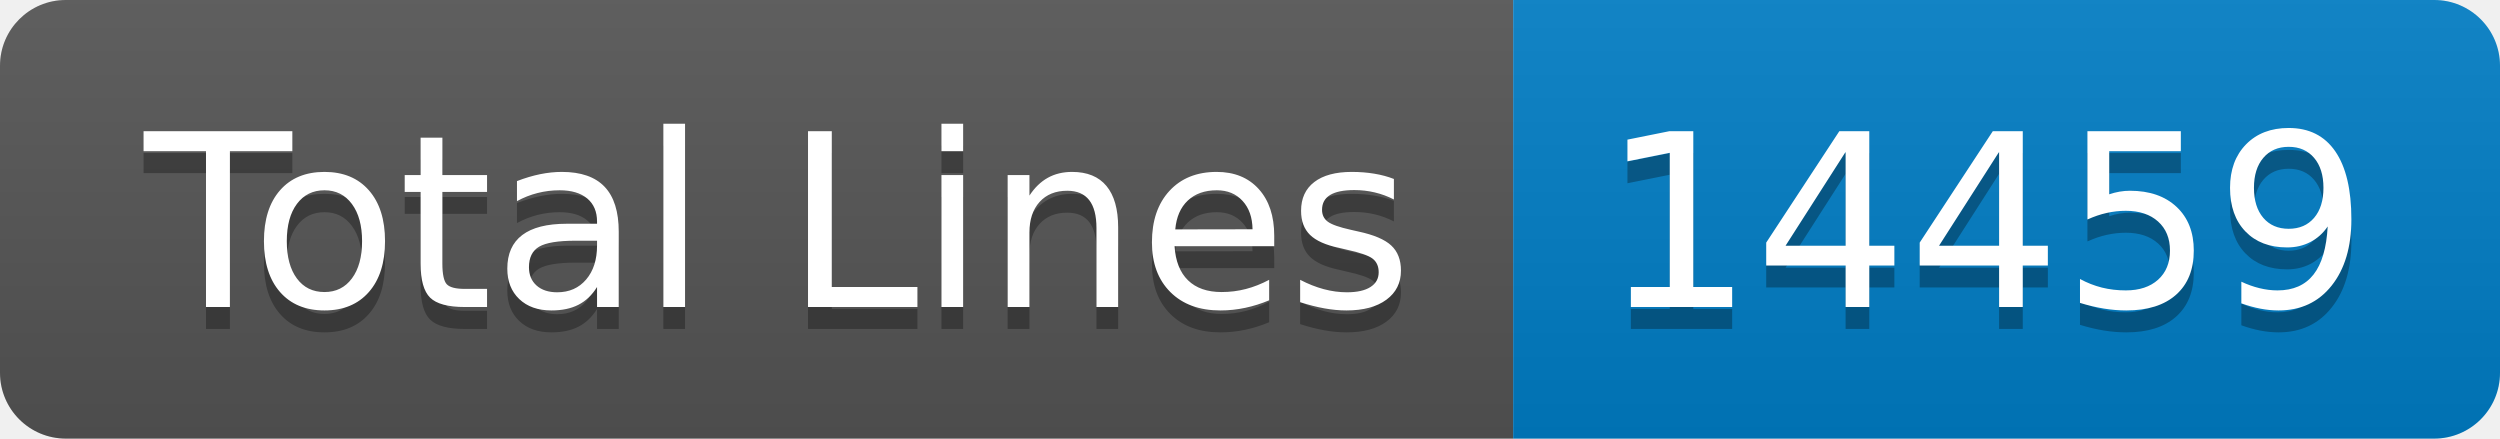
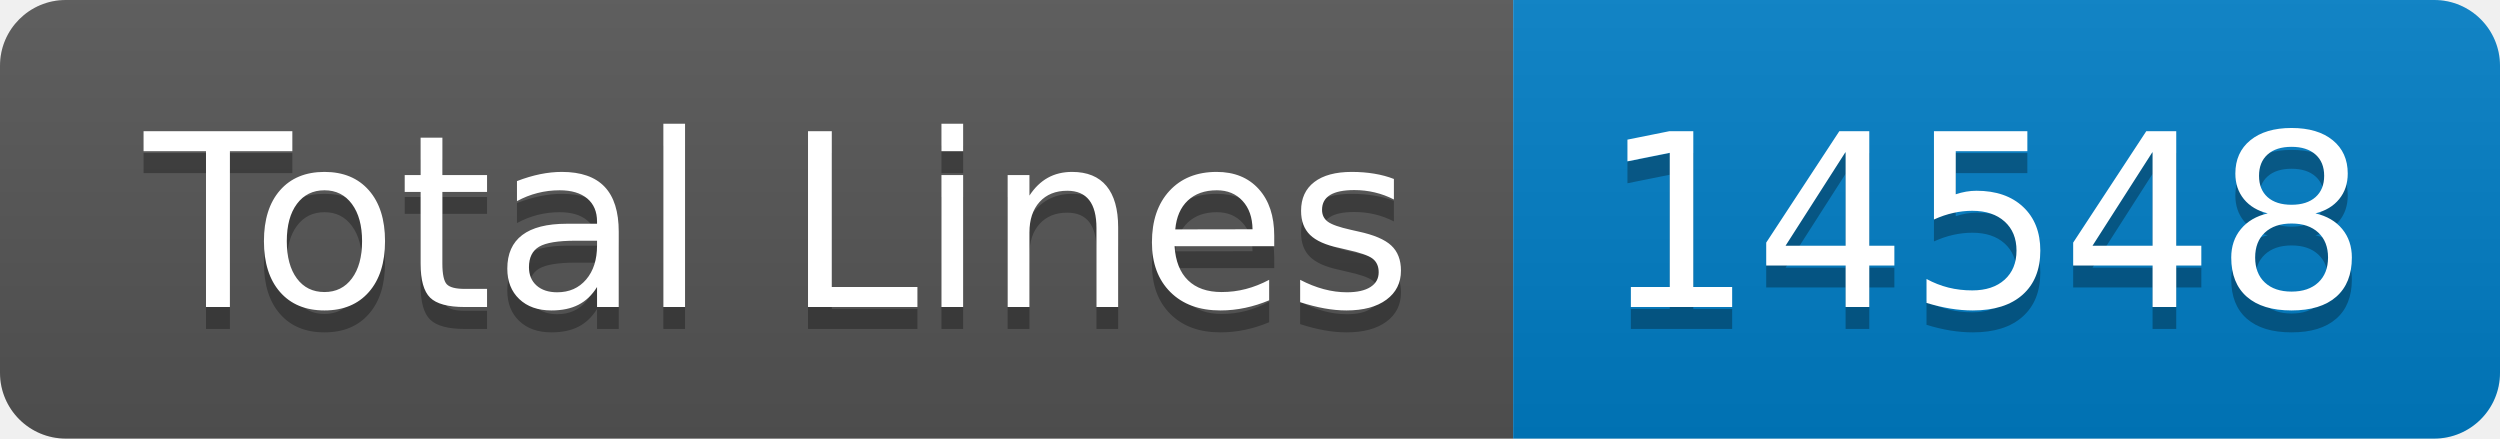
- <svg xmlns="http://www.w3.org/2000/svg" width="114" height="20" role="img" aria-label="Total Lines: 14459">
+ <svg xmlns="http://www.w3.org/2000/svg" width="114" height="20" role="img" aria-label="Total Lines: 14548">
  <linearGradient id="s" x2="0" y2="100%">
    <stop offset="0" stop-color="#bbb" stop-opacity=".1" />
    <stop offset="1" stop-opacity=".1" />
  </linearGradient>
  <clipPath id="r">
    <rect width="114" height="20" rx="3" fill="#fff" />
  </clipPath>
  <g clip-path="url(#r)">
    <rect width="69" height="20" fill="#555" />
    <rect x="69" width="45" height="20" fill="#007ec6" />
    <rect width="114" height="20" fill="url(#s)" />
  </g>
  <g fill="#fff" text-anchor="middle" font-family="Verdana,Geneva,DejaVu Sans,sans-serif" text-rendering="geometricPrecision" font-size="110">
    <text aria-hidden="true" x="355" y="150" fill="#010101" fill-opacity=".3" transform="scale(.1)" textLength="590">Total Lines</text>
    <text x="355" y="140" transform="scale(.1)" fill="#fff" textLength="590">Total Lines</text>
-     <text aria-hidden="true" x="905" y="150" fill="#010101" fill-opacity=".3" transform="scale(.1)" textLength="350">14459</text>
-     <text x="905" y="140" transform="scale(.1)" fill="#fff" textLength="350">14459</text>
+     <text aria-hidden="true" x="905" y="150" fill="#010101" fill-opacity=".3" transform="scale(.1)" textLength="350">14548</text>
+     <text x="905" y="140" transform="scale(.1)" fill="#fff" textLength="350">14548</text>
  </g>
</svg>
